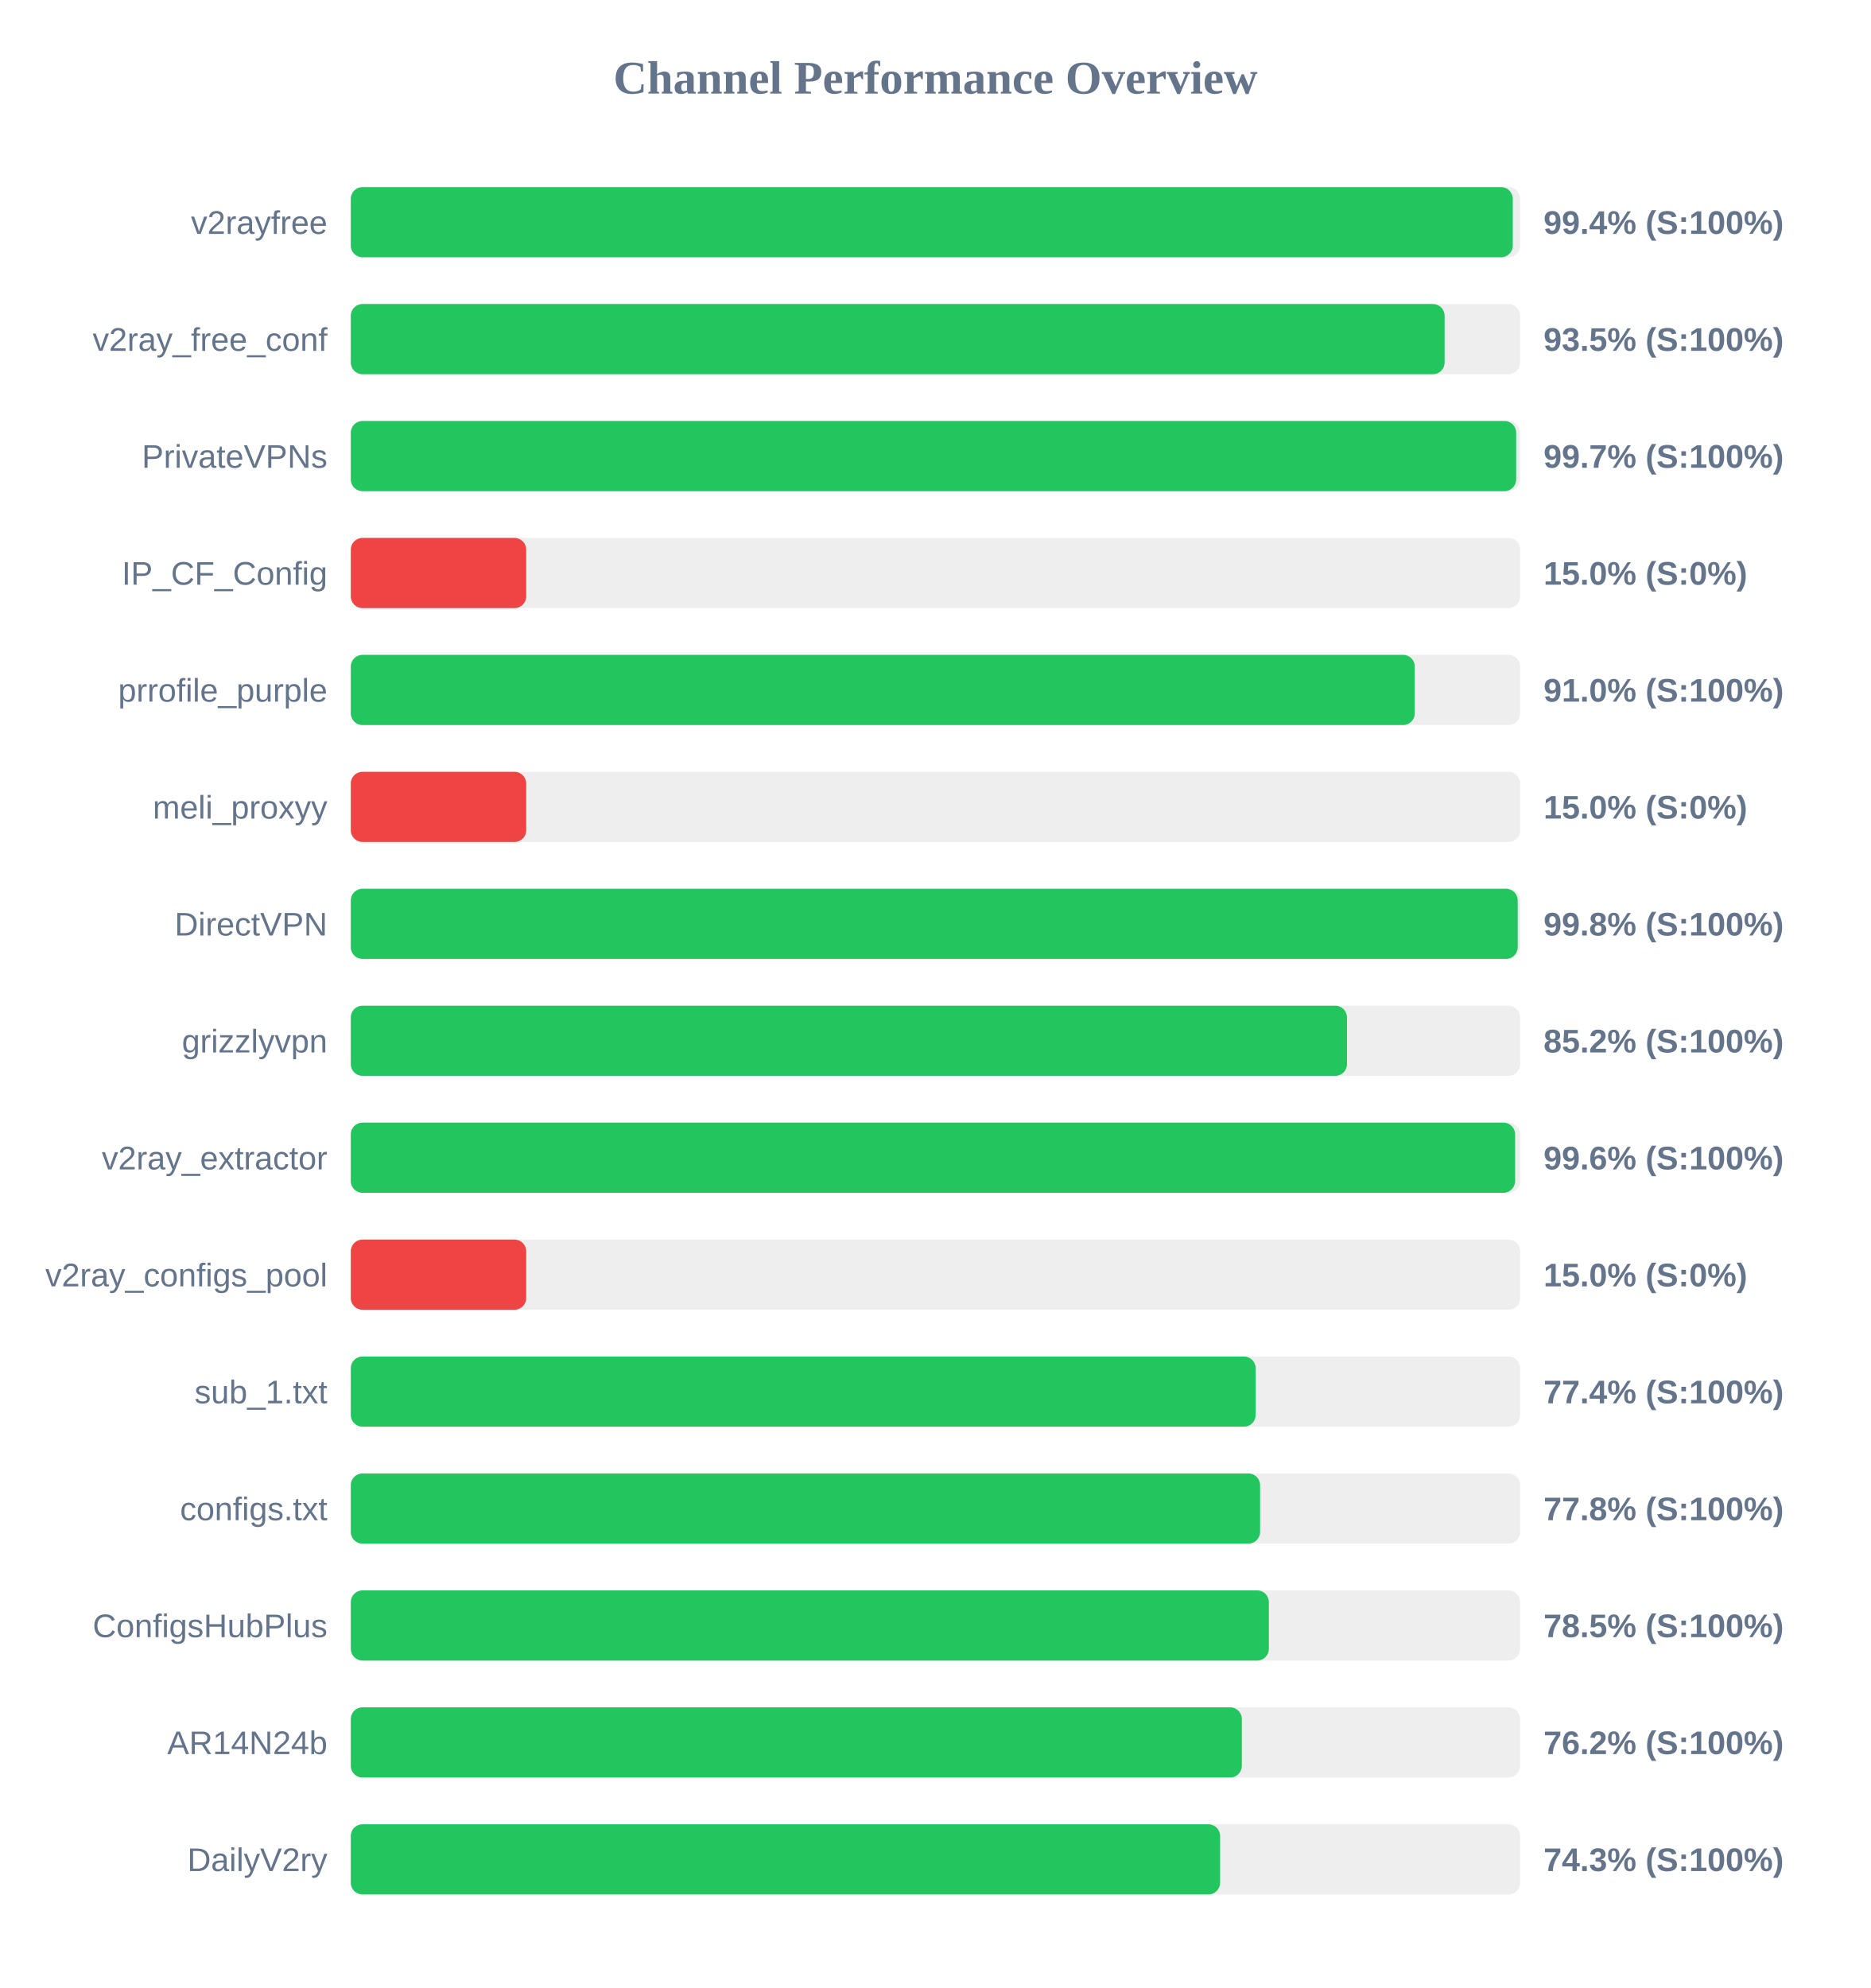
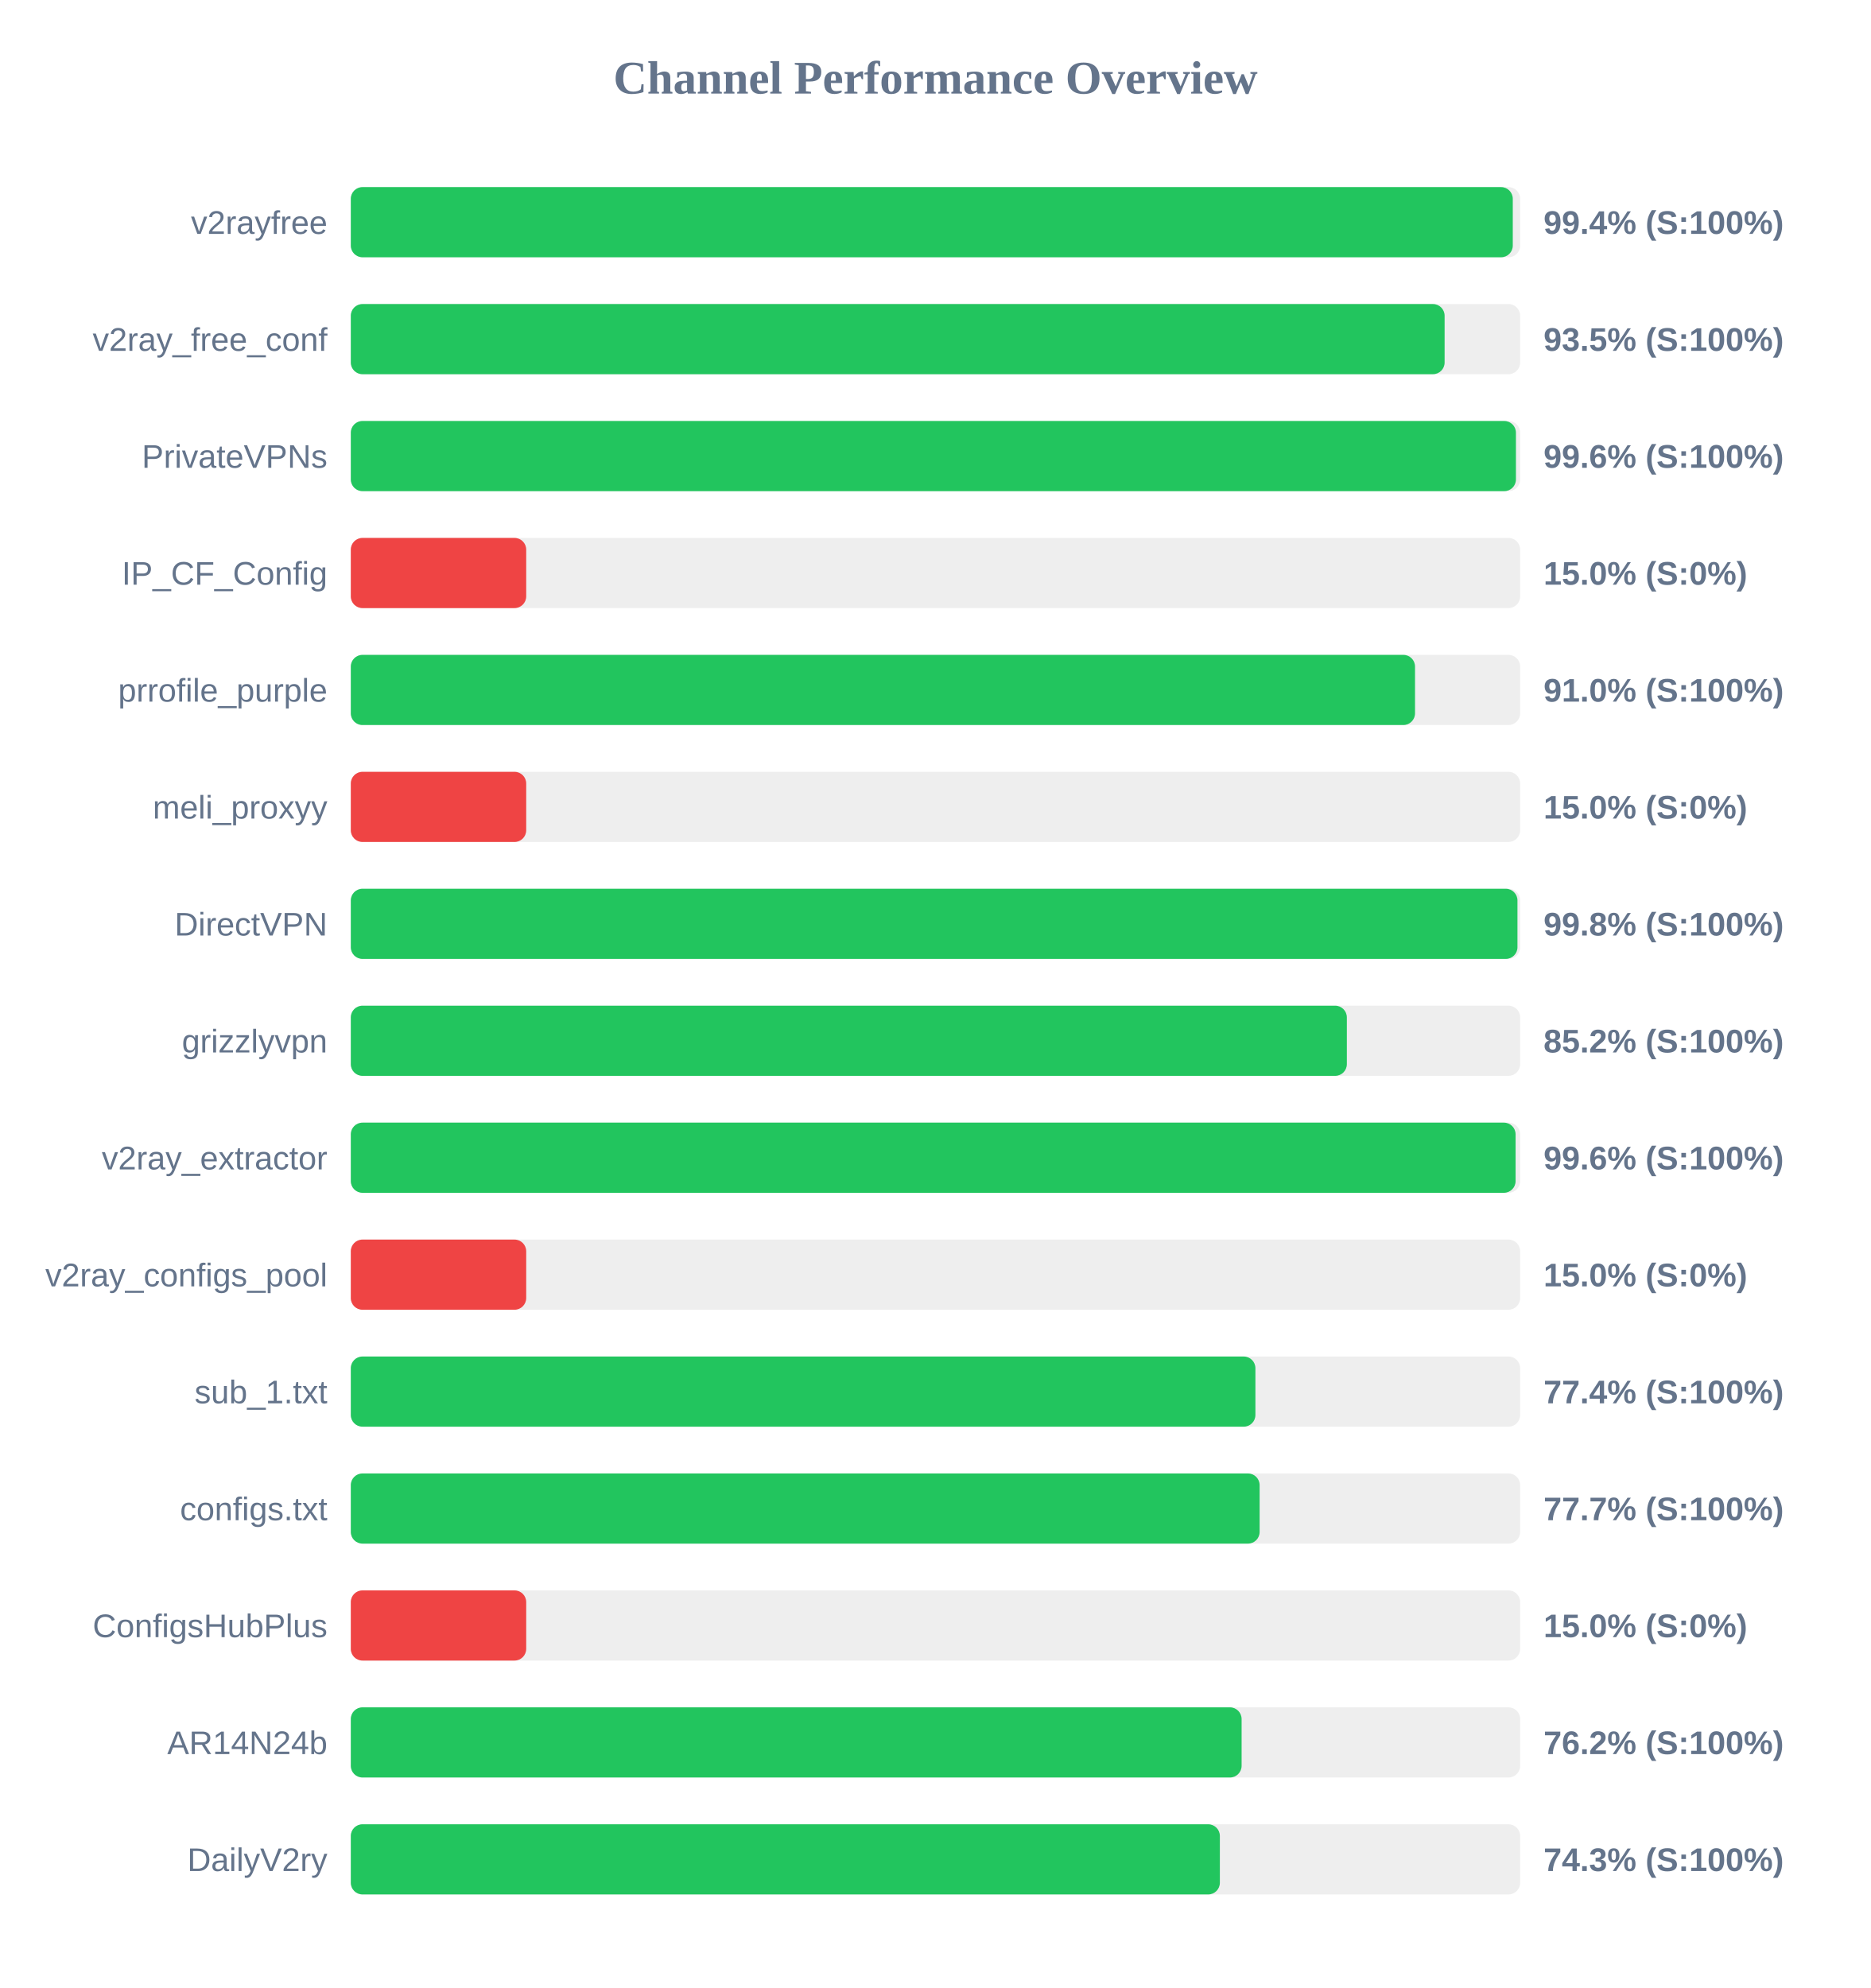
<svg xmlns="http://www.w3.org/2000/svg" width="800" height="850" version="1.1">
  <style>
        .row { font: 14px Arial; fill: #64748b; }
        .score { font: bold 14px Arial; fill: #64748b; }
    </style>
  <text x="400" y="40" text-anchor="middle" font-size="20px" font-weight="bold" fill="#64748b">Channel Performance Overview</text>
  <rect x="150" y="80" width="500" height="30" fill="#eee" rx="5" />
  <rect x="150" y="80" width="496.85" height="30" fill="#22c55e" rx="5" />
  <text x="140" y="100" text-anchor="end" class="row">v2rayfree</text>
  <text x="660" y="100" text-anchor="start" class="score">99.4% (S:100%)</text>
  <rect x="150" y="130" width="500" height="30" fill="#eee" rx="5" />
  <rect x="150" y="130" width="467.7" height="30" fill="#22c55e" rx="5" />
  <text x="140" y="150" text-anchor="end" class="row">v2ray_free_conf</text>
  <text x="660" y="150" text-anchor="start" class="score">93.5% (S:100%)</text>
  <rect x="150" y="180" width="500" height="30" fill="#eee" rx="5" />
-   <rect x="150" y="180" width="498.3" height="30" fill="#22c55e" rx="5" />
+   <rect x="150" y="180" width="498.2" height="30" fill="#22c55e" rx="5" />
  <text x="140" y="200" text-anchor="end" class="row">PrivateVPNs</text>
-   <text x="660" y="200" text-anchor="start" class="score">99.7% (S:100%)</text>
+   <text x="660" y="200" text-anchor="start" class="score">99.6% (S:100%)</text>
  <rect x="150" y="230" width="500" height="30" fill="#eee" rx="5" />
  <rect x="150" y="230" width="75.0" height="30" fill="#ef4444" rx="5" />
  <text x="140" y="250" text-anchor="end" class="row">IP_CF_Config</text>
  <text x="660" y="250" text-anchor="start" class="score">15.0% (S:0%)</text>
  <rect x="150" y="280" width="500" height="30" fill="#eee" rx="5" />
-   <rect x="150" y="280" width="454.95" height="30" fill="#22c55e" rx="5" />
+   <rect x="150" y="280" width="455.05" height="30" fill="#22c55e" rx="5" />
  <text x="140" y="300" text-anchor="end" class="row">prrofile_purple</text>
  <text x="660" y="300" text-anchor="start" class="score">91.0% (S:100%)</text>
  <rect x="150" y="330" width="500" height="30" fill="#eee" rx="5" />
  <rect x="150" y="330" width="75.0" height="30" fill="#ef4444" rx="5" />
  <text x="140" y="350" text-anchor="end" class="row">meli_proxyy</text>
  <text x="660" y="350" text-anchor="start" class="score">15.0% (S:0%)</text>
  <rect x="150" y="380" width="500" height="30" fill="#eee" rx="5" />
-   <rect x="150" y="380" width="498.95" height="30" fill="#22c55e" rx="5" />
+   <rect x="150" y="380" width="498.85" height="30" fill="#22c55e" rx="5" />
  <text x="140" y="400" text-anchor="end" class="row">DirectVPN</text>
  <text x="660" y="400" text-anchor="start" class="score">99.8% (S:100%)</text>
  <rect x="150" y="430" width="500" height="30" fill="#eee" rx="5" />
-   <rect x="150" y="430" width="425.95" height="30" fill="#22c55e" rx="5" />
+   <rect x="150" y="430" width="425.9" height="30" fill="#22c55e" rx="5" />
  <text x="140" y="450" text-anchor="end" class="row">grizzlyvpn</text>
  <text x="660" y="450" text-anchor="start" class="score">85.2% (S:100%)</text>
  <rect x="150" y="480" width="500" height="30" fill="#eee" rx="5" />
-   <rect x="150" y="480" width="497.85" height="30" fill="#22c55e" rx="5" />
+   <rect x="150" y="480" width="498.05" height="30" fill="#22c55e" rx="5" />
  <text x="140" y="500" text-anchor="end" class="row">v2ray_extractor</text>
  <text x="660" y="500" text-anchor="start" class="score">99.6% (S:100%)</text>
  <rect x="150" y="530" width="500" height="30" fill="#eee" rx="5" />
  <rect x="150" y="530" width="75.0" height="30" fill="#ef4444" rx="5" />
  <text x="140" y="550" text-anchor="end" class="row">v2ray_configs_pool</text>
  <text x="660" y="550" text-anchor="start" class="score">15.0% (S:0%)</text>
  <rect x="150" y="580" width="500" height="30" fill="#eee" rx="5" />
-   <rect x="150" y="580" width="386.9" height="30" fill="#22c55e" rx="5" />
+   <rect x="150" y="580" width="386.8" height="30" fill="#22c55e" rx="5" />
  <text x="140" y="600" text-anchor="end" class="row">sub_1.txt</text>
  <text x="660" y="600" text-anchor="start" class="score">77.4% (S:100%)</text>
  <rect x="150" y="630" width="500" height="30" fill="#eee" rx="5" />
-   <rect x="150" y="630" width="388.8" height="30" fill="#22c55e" rx="5" />
+   <rect x="150" y="630" width="388.6" height="30" fill="#22c55e" rx="5" />
  <text x="140" y="650" text-anchor="end" class="row">configs.txt</text>
-   <text x="660" y="650" text-anchor="start" class="score">77.8% (S:100%)</text>
+   <text x="660" y="650" text-anchor="start" class="score">77.7% (S:100%)</text>
  <rect x="150" y="680" width="500" height="30" fill="#eee" rx="5" />
-   <rect x="150" y="680" width="392.55" height="30" fill="#22c55e" rx="5" />
+   <rect x="150" y="680" width="75.0" height="30" fill="#ef4444" rx="5" />
  <text x="140" y="700" text-anchor="end" class="row">ConfigsHubPlus</text>
-   <text x="660" y="700" text-anchor="start" class="score">78.5% (S:100%)</text>
+   <text x="660" y="700" text-anchor="start" class="score">15.0% (S:0%)</text>
  <rect x="150" y="730" width="500" height="30" fill="#eee" rx="5" />
-   <rect x="150" y="730" width="381.0" height="30" fill="#22c55e" rx="5" />
+   <rect x="150" y="730" width="380.9" height="30" fill="#22c55e" rx="5" />
  <text x="140" y="750" text-anchor="end" class="row">AR14N24b</text>
  <text x="660" y="750" text-anchor="start" class="score">76.2% (S:100%)</text>
  <rect x="150" y="780" width="500" height="30" fill="#eee" rx="5" />
-   <rect x="150" y="780" width="371.7" height="30" fill="#22c55e" rx="5" />
+   <rect x="150" y="780" width="371.6" height="30" fill="#22c55e" rx="5" />
  <text x="140" y="800" text-anchor="end" class="row">DailyV2ry</text>
  <text x="660" y="800" text-anchor="start" class="score">74.3% (S:100%)</text>
</svg>
